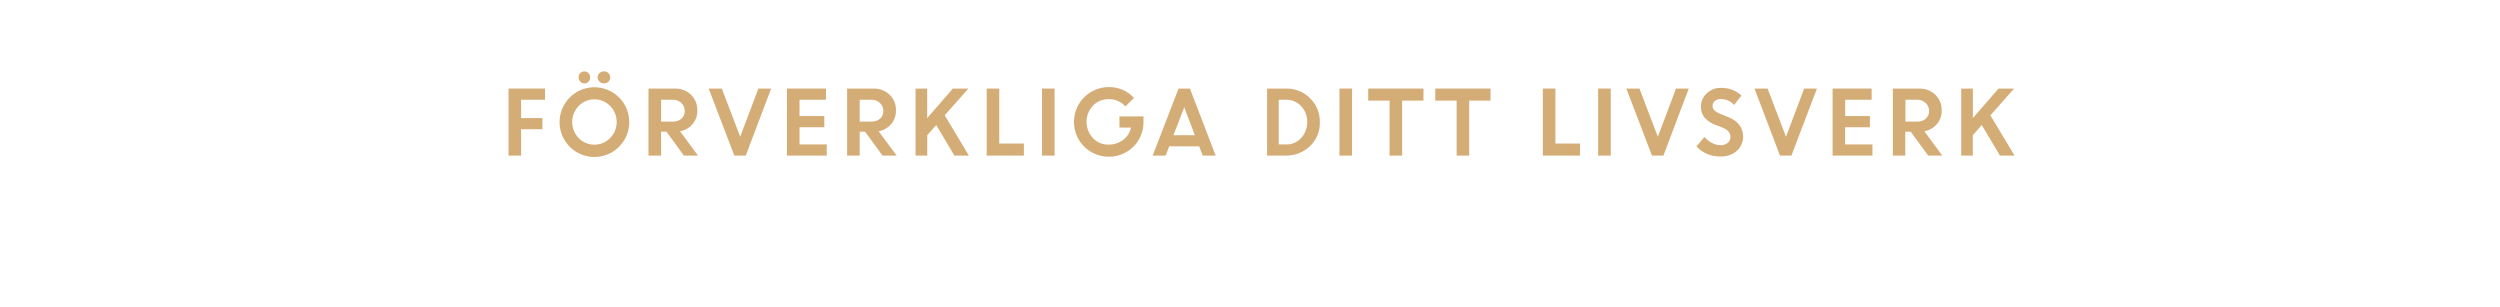
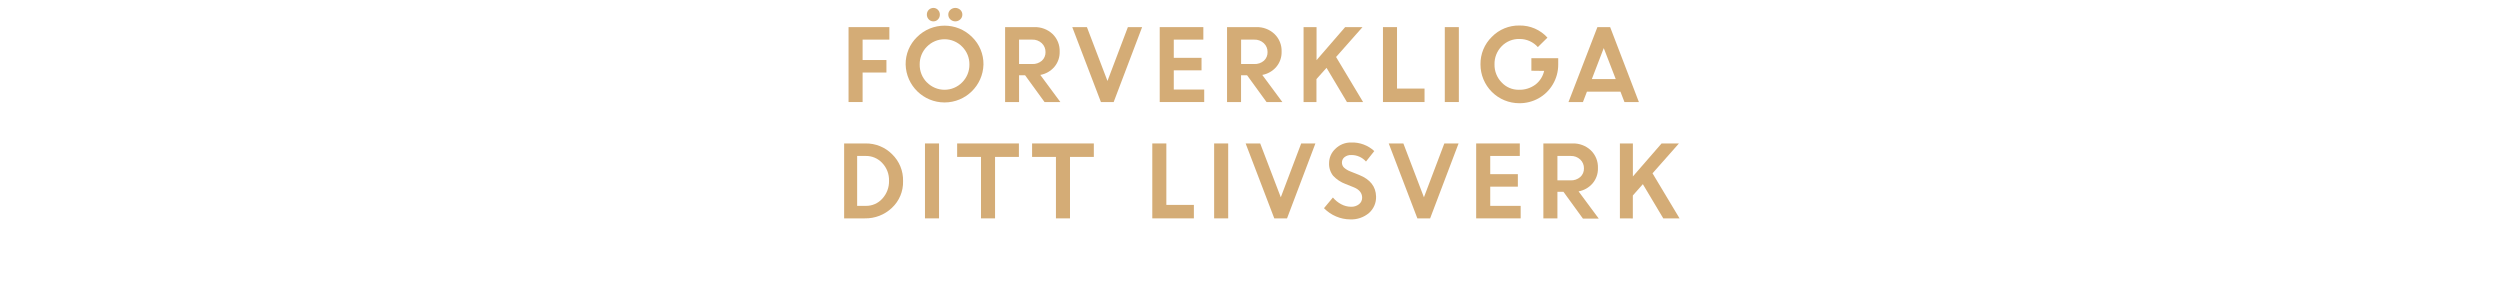
<svg xmlns="http://www.w3.org/2000/svg" id="Layer_1" data-name="Layer 1" viewBox="0 0 980 120">
  <defs>
    <style>.cls-1{fill:#d4ac76;}</style>
  </defs>
-   <path class="cls-1" d="M199.34,61V34.72h14.31V39.1h-9.38v7.18h8.36v4.38h-8.36V61Z" />
-   <path class="cls-1" d="M246.67,47.84a13.66,13.66,0,1,1-23.31-9.64,13.66,13.66,0,0,1,23.31,9.64Zm-19.84,6.28a8.63,8.63,0,0,0,12.35,0,9,9,0,0,0,0-12.58,8.61,8.61,0,0,0-12.35,0,9.06,9.06,0,0,0,0,12.58ZM230.71,32a2.13,2.13,0,0,1-1.61.69,2.19,2.19,0,0,1-1.62-.69,2.35,2.35,0,0,1-.67-1.69A2.27,2.27,0,0,1,229.1,28a2.14,2.14,0,0,1,1.59.68,2.25,2.25,0,0,1,.67,1.66A2.37,2.37,0,0,1,230.71,32Zm7.82,0a2.42,2.42,0,0,1-1.74.69A2.46,2.46,0,0,1,235,32a2.28,2.28,0,0,1-.72-1.69,2.18,2.18,0,0,1,.72-1.66,2.45,2.45,0,0,1,1.75-.68,2.41,2.41,0,0,1,1.74.68,2.18,2.18,0,0,1,.72,1.66A2.28,2.28,0,0,1,238.53,32Z" />
-   <path class="cls-1" d="M254.21,61V34.72H264.5a8.88,8.88,0,0,1,6.33,2.38,8.21,8.21,0,0,1,2.52,6.24,7.85,7.85,0,0,1-1.88,5.32,8.37,8.37,0,0,1-4.9,2.8L273.63,61h-5.55l-6.81-9.38h-2.13V61Zm9.52-21.9h-4.59v8.57h4.59a4.9,4.9,0,0,0,3.42-1.16,3.93,3.93,0,0,0,1.27-3,4.16,4.16,0,0,0-1.3-3.12A4.73,4.73,0,0,0,263.73,39.1Z" />
-   <path class="cls-1" d="M287.86,61,277.81,34.72h5.13l7.22,18.89,7.13-18.89h5L292.33,61Z" />
-   <path class="cls-1" d="M323.13,49.88h-9.72v6.73h10.67V61h-15.6V34.72h15.3V39.1H313.41v6.4h9.72Z" />
-   <path class="cls-1" d="M332.07,61V34.72h10.29a8.88,8.88,0,0,1,6.33,2.38,8.21,8.21,0,0,1,2.52,6.24,7.85,7.85,0,0,1-1.88,5.32,8.4,8.4,0,0,1-4.9,2.8L351.49,61h-5.55l-6.82-9.38H337V61Zm9.52-21.9H337v8.57h4.59A4.9,4.9,0,0,0,345,46.51a3.93,3.93,0,0,0,1.27-3,4.16,4.16,0,0,0-1.3-3.12A4.74,4.74,0,0,0,341.59,39.1Z" />
-   <path class="cls-1" d="M358.9,61V34.72h4.55V46.3l10.07-11.58h6.08L370.33,45.2,379.81,61h-5.68L367,49l-3.52,4v8Z" />
-   <path class="cls-1" d="M386.78,61V34.72h4.93V56.27h9.65V61Z" />
-   <path class="cls-1" d="M408.47,61V34.72h4.93V61Z" />
-   <path class="cls-1" d="M438.83,50V45.63h9.42l0,2.25a13.54,13.54,0,0,1-1.93,7,13.14,13.14,0,0,1-5,4.84,13.5,13.5,0,0,1-6.69,1.72A13.61,13.61,0,0,1,421,47.79a13.62,13.62,0,0,1,13.73-13.65,13,13,0,0,1,9.8,4.25l-3.37,3.32a8.48,8.48,0,0,0-6.46-2.84,8.34,8.34,0,0,0-6.29,2.57,9.29,9.29,0,0,0,0,12.66,8,8,0,0,0,6,2.58,9.36,9.36,0,0,0,5.85-1.82,8.35,8.35,0,0,0,3.1-4.84Z" />
-   <path class="cls-1" d="M451.85,61,462,34.72h4.45L476.54,61h-5.07l-1.39-3.64H458.32L456.92,61Zm12.37-18.93L460,53h8.39Z" />
-   <path class="cls-1" d="M496.7,61V34.72h7.5a12.84,12.84,0,0,1,9.3,3.76,12.63,12.63,0,0,1,3.87,9.46,12.28,12.28,0,0,1-3.92,9.39A13.39,13.39,0,0,1,503.93,61Zm7.56-21.9h-3V56.61h3a7.57,7.57,0,0,0,5.82-2.54,9,9,0,0,0,2.33-6.26,8.65,8.65,0,0,0-2.37-6.21A7.72,7.72,0,0,0,504.26,39.1Z" />
-   <path class="cls-1" d="M525.06,61V34.72H530V61Z" />
-   <path class="cls-1" d="M536.34,39.44V34.72H558v4.72h-8.36V61h-4.93V39.44Z" />
-   <path class="cls-1" d="M562.63,39.44V34.72h21.65v4.72h-8.36V61H571V39.44Z" />
-   <path class="cls-1" d="M604.79,61V34.72h4.93V56.27h9.65V61Z" />
-   <path class="cls-1" d="M626.48,61V34.72h4.93V61Z" />
-   <path class="cls-1" d="M647.58,61,637.53,34.72h5.13l7.22,18.89L657,34.72h5L652.05,61Z" />
-   <path class="cls-1" d="M674.19,61.34a12.46,12.46,0,0,1-5-1A13,13,0,0,1,665,57.43l3.13-3.75A9.29,9.29,0,0,0,671,56a7.29,7.29,0,0,0,3.46.92,4.26,4.26,0,0,0,2.8-.9,2.82,2.82,0,0,0,1.09-2.27c0-1.63-1-2.85-2.88-3.64L672.55,49a11.13,11.13,0,0,1-4.37-2.9,6.68,6.68,0,0,1-1.41-4.46,6.84,6.84,0,0,1,2.23-5,7.61,7.61,0,0,1,5.57-2.19,11.32,11.32,0,0,1,8.09,3l-2.9,3.67a6.77,6.77,0,0,0-5.19-2.28,3.53,3.53,0,0,0-2.36.75,2.36,2.36,0,0,0-.89,1.86,2.43,2.43,0,0,0,.7,1.8,6.83,6.83,0,0,0,2.25,1.35l3.07,1.23q5.85,2.34,5.95,7.59a7.35,7.35,0,0,1-2.47,5.75A9.6,9.6,0,0,1,674.19,61.34Z" />
-   <path class="cls-1" d="M697.76,61l-10-26.28h5.13l7.22,18.89,7.13-18.89h5L702.23,61Z" />
-   <path class="cls-1" d="M733,49.88h-9.72v6.73H734V61H718.38V34.72h15.3V39.1H723.31v6.4H733Z" />
-   <path class="cls-1" d="M742,61V34.72h10.28a8.88,8.88,0,0,1,6.33,2.38,8.22,8.22,0,0,1,2.53,6.24,7.86,7.86,0,0,1-1.89,5.32,8.37,8.37,0,0,1-4.9,2.8L761.39,61h-5.54L749,51.62h-2.12V61Zm9.52-21.9h-4.59v8.57h4.59a4.89,4.89,0,0,0,3.41-1.16,3.93,3.93,0,0,0,1.28-3,4.17,4.17,0,0,0-1.31-3.12A4.7,4.7,0,0,0,751.5,39.1Z" />
-   <path class="cls-1" d="M768.8,61V34.72h4.56V46.3l10.06-11.58h6.09L780.23,45.2,789.71,61H784l-7.16-12-3.51,4v8Z" />
+   <path class="cls-1" d="M332.63,40V10.63h16v4.9H338.14v8h9.34v4.9h-9.34V40Z" />
+   <path class="cls-1" d="M385.52,25.29a15.26,15.26,0,0,1-30.51,0,14.71,14.71,0,0,1,4.46-10.77,15.29,15.29,0,0,1,21.59,0A14.71,14.71,0,0,1,385.52,25.29Zm-22.17,7a9.67,9.67,0,0,0,13.81,0,9.7,9.7,0,0,0,2.85-7,9.65,9.65,0,0,0-2.85-7,9.65,9.65,0,0,0-13.81,0,9.67,9.67,0,0,0-2.83,7A9.72,9.72,0,0,0,363.35,32.31ZM367.69,7.6a2.38,2.38,0,0,1-1.8.78,2.43,2.43,0,0,1-1.81-.78,2.59,2.59,0,0,1-.75-1.88,2.58,2.58,0,0,1,.73-1.86,2.63,2.63,0,0,1,1.83-.76,2.44,2.44,0,0,1,1.78.76,2.56,2.56,0,0,1,.75,1.86A2.61,2.61,0,0,1,367.69,7.6Zm8.74,0a2.83,2.83,0,0,1-3.9,0,2.52,2.52,0,0,1-.8-1.88,2.49,2.49,0,0,1,.8-1.86,2.88,2.88,0,0,1,3.9,0,2.46,2.46,0,0,1,.81,1.86A2.49,2.49,0,0,1,376.43,7.6Z" />
+   <path class="cls-1" d="M394,40V10.63h11.49a10,10,0,0,1,7.08,2.66,9.15,9.15,0,0,1,2.82,7,8.81,8.81,0,0,1-2.1,5.95,9.42,9.42,0,0,1-5.49,3.13L415.66,40h-6.2l-7.62-10.49h-2.37V40ZM404.6,15.53h-5.13V25.1h5.13a5.45,5.45,0,0,0,3.82-1.3,4.38,4.38,0,0,0,1.42-3.39,4.63,4.63,0,0,0-1.46-3.48A5.23,5.23,0,0,0,404.6,15.53Z" />
+   <path class="cls-1" d="M431.56,40,420.33,10.63h5.74l8.06,21.11,8-21.11h5.58L436.56,40Z" />
+   <path class="cls-1" d="M471,27.57H460.12V35.1h11.93V40H454.61V10.63h17.1v4.9H460.12v7.14H471Z" />
+   <path class="cls-1" d="M481,40V10.63h11.49a9.92,9.92,0,0,1,7.07,2.66,9.13,9.13,0,0,1,2.83,7,8.81,8.81,0,0,1-2.1,5.95,9.43,9.43,0,0,1-5.48,3.13L502.68,40h-6.2l-7.62-10.49h-2.37V40Zm10.64-24.47h-5.13V25.1h5.13a5.45,5.45,0,0,0,3.82-1.3,4.38,4.38,0,0,0,1.42-3.39,4.63,4.63,0,0,0-1.46-3.48A5.23,5.23,0,0,0,491.62,15.53Z" />
+   <path class="cls-1" d="M511,40V10.63h5.09V23.57L527.3,10.63h6.8L523.74,22.34,534.33,40H528l-8-13.41L516.05,31v9Z" />
+   <path class="cls-1" d="M542.12,40V10.63h5.51V34.72h10.79V40Z" />
+   <path class="cls-1" d="M566.36,40V10.63h5.51V40Z" />
+   <path class="cls-1" d="M600.3,27.73V22.82h10.52l0,2.51a15.06,15.06,0,0,1-2.14,7.79,14.85,14.85,0,0,1-5.57,5.42,15.19,15.19,0,0,1-7.49,1.92,15.19,15.19,0,0,1-15.27-15.22,14.74,14.74,0,0,1,4.44-10.78A14.77,14.77,0,0,1,595.66,10a14.45,14.45,0,0,1,10.94,4.75l-3.76,3.71a9.49,9.49,0,0,0-7.22-3.18,9.36,9.36,0,0,0-7,2.88,9.77,9.77,0,0,0-2.77,7.07,9.79,9.79,0,0,0,2.79,7.08,9,9,0,0,0,6.67,2.88,10.45,10.45,0,0,0,6.54-2,9.3,9.3,0,0,0,3.45-5.4Z" />
+   <path class="cls-1" d="M614.85,40l11.33-29.37h5L642.44,40h-5.66l-1.56-4.07H622.08L620.51,40Zm13.82-21.15L624,31h9.37Z" />
+   <path class="cls-1" d="M330.9,85.6V56.23h8.38a14.39,14.39,0,0,1,10.4,4.2A14.13,14.13,0,0,1,354,71a13.76,13.76,0,0,1-4.38,10.49A15,15,0,0,1,339,85.6Zm8.44-24.47H336V80.7h3.39a8.46,8.46,0,0,0,6.5-2.85,10,10,0,0,0,2.61-7,9.65,9.65,0,0,0-2.65-6.94A8.6,8.6,0,0,0,339.34,61.13Z" />
+   <path class="cls-1" d="M362.59,85.6V56.23h5.51V85.6Z" />
+   <path class="cls-1" d="M375.2,61.51V56.23h24.21v5.28h-9.35V85.6h-5.51V61.51Z" />
+   <path class="cls-1" d="M404.58,61.51V56.23h24.2v5.28h-9.34V85.6h-5.51V61.51Z" />
+   <path class="cls-1" d="M451.7,85.6V56.23h5.51V80.32H468V85.6Z" />
+   <path class="cls-1" d="M475.94,85.6V56.23h5.51V85.6Z" />
+   <path class="cls-1" d="M499.52,85.6,488.29,56.23H494l8.07,21.11,8-21.11h5.57L504.52,85.6Z" />
+   <path class="cls-1" d="M529.27,86a14.19,14.19,0,0,1-5.54-1.16A14.49,14.49,0,0,1,519,81.61l3.5-4.19a10.71,10.71,0,0,0,3.24,2.63,8.22,8.22,0,0,0,3.87,1,4.78,4.78,0,0,0,3.13-1,3.18,3.18,0,0,0,1.22-2.53q0-2.75-3.22-4.08l-3.28-1.31a12.72,12.72,0,0,1-4.88-3.24,7.51,7.51,0,0,1-1.58-5,7.65,7.65,0,0,1,2.49-5.58,8.56,8.56,0,0,1,6.23-2.45,12.65,12.65,0,0,1,9,3.36l-3.25,4.1a7.55,7.55,0,0,0-5.8-2.55,3.93,3.93,0,0,0-2.63.84,2.62,2.62,0,0,0-1,2.07,2.72,2.72,0,0,0,.78,2,7.84,7.84,0,0,0,2.52,1.52l3.43,1.37q6.53,2.61,6.65,8.48a8.23,8.23,0,0,1-2.76,6.43A10.7,10.7,0,0,1,529.27,86Z" />
+   <path class="cls-1" d="M555.61,85.6,544.38,56.23h5.74l8.06,21.11,8-21.11h5.58L560.61,85.6Z" />
+   <path class="cls-1" d="M595,73.17H584.17V80.7H596.1v4.9H578.66V56.23h17.1v4.9H584.17v7.14H595Z" />
+   <path class="cls-1" d="M605,85.6V56.23h11.49a10,10,0,0,1,7.08,2.66,9.15,9.15,0,0,1,2.82,7,8.81,8.81,0,0,1-2.1,6,9.45,9.45,0,0,1-5.49,3.13l7.9,10.66h-6.2l-7.62-10.49h-2.37V85.6Zm10.64-24.47h-5.13V70.7h5.13a5.45,5.45,0,0,0,3.82-1.3A4.38,4.38,0,0,0,620.91,66a4.63,4.63,0,0,0-1.46-3.48A5.23,5.23,0,0,0,615.67,61.13Z" />
+   <path class="cls-1" d="M635,85.6V56.23h5.09V69.17l11.25-12.94h6.8L647.79,67.94,658.38,85.6H652l-8-13.41-3.93,4.44v9Z" />
</svg>
